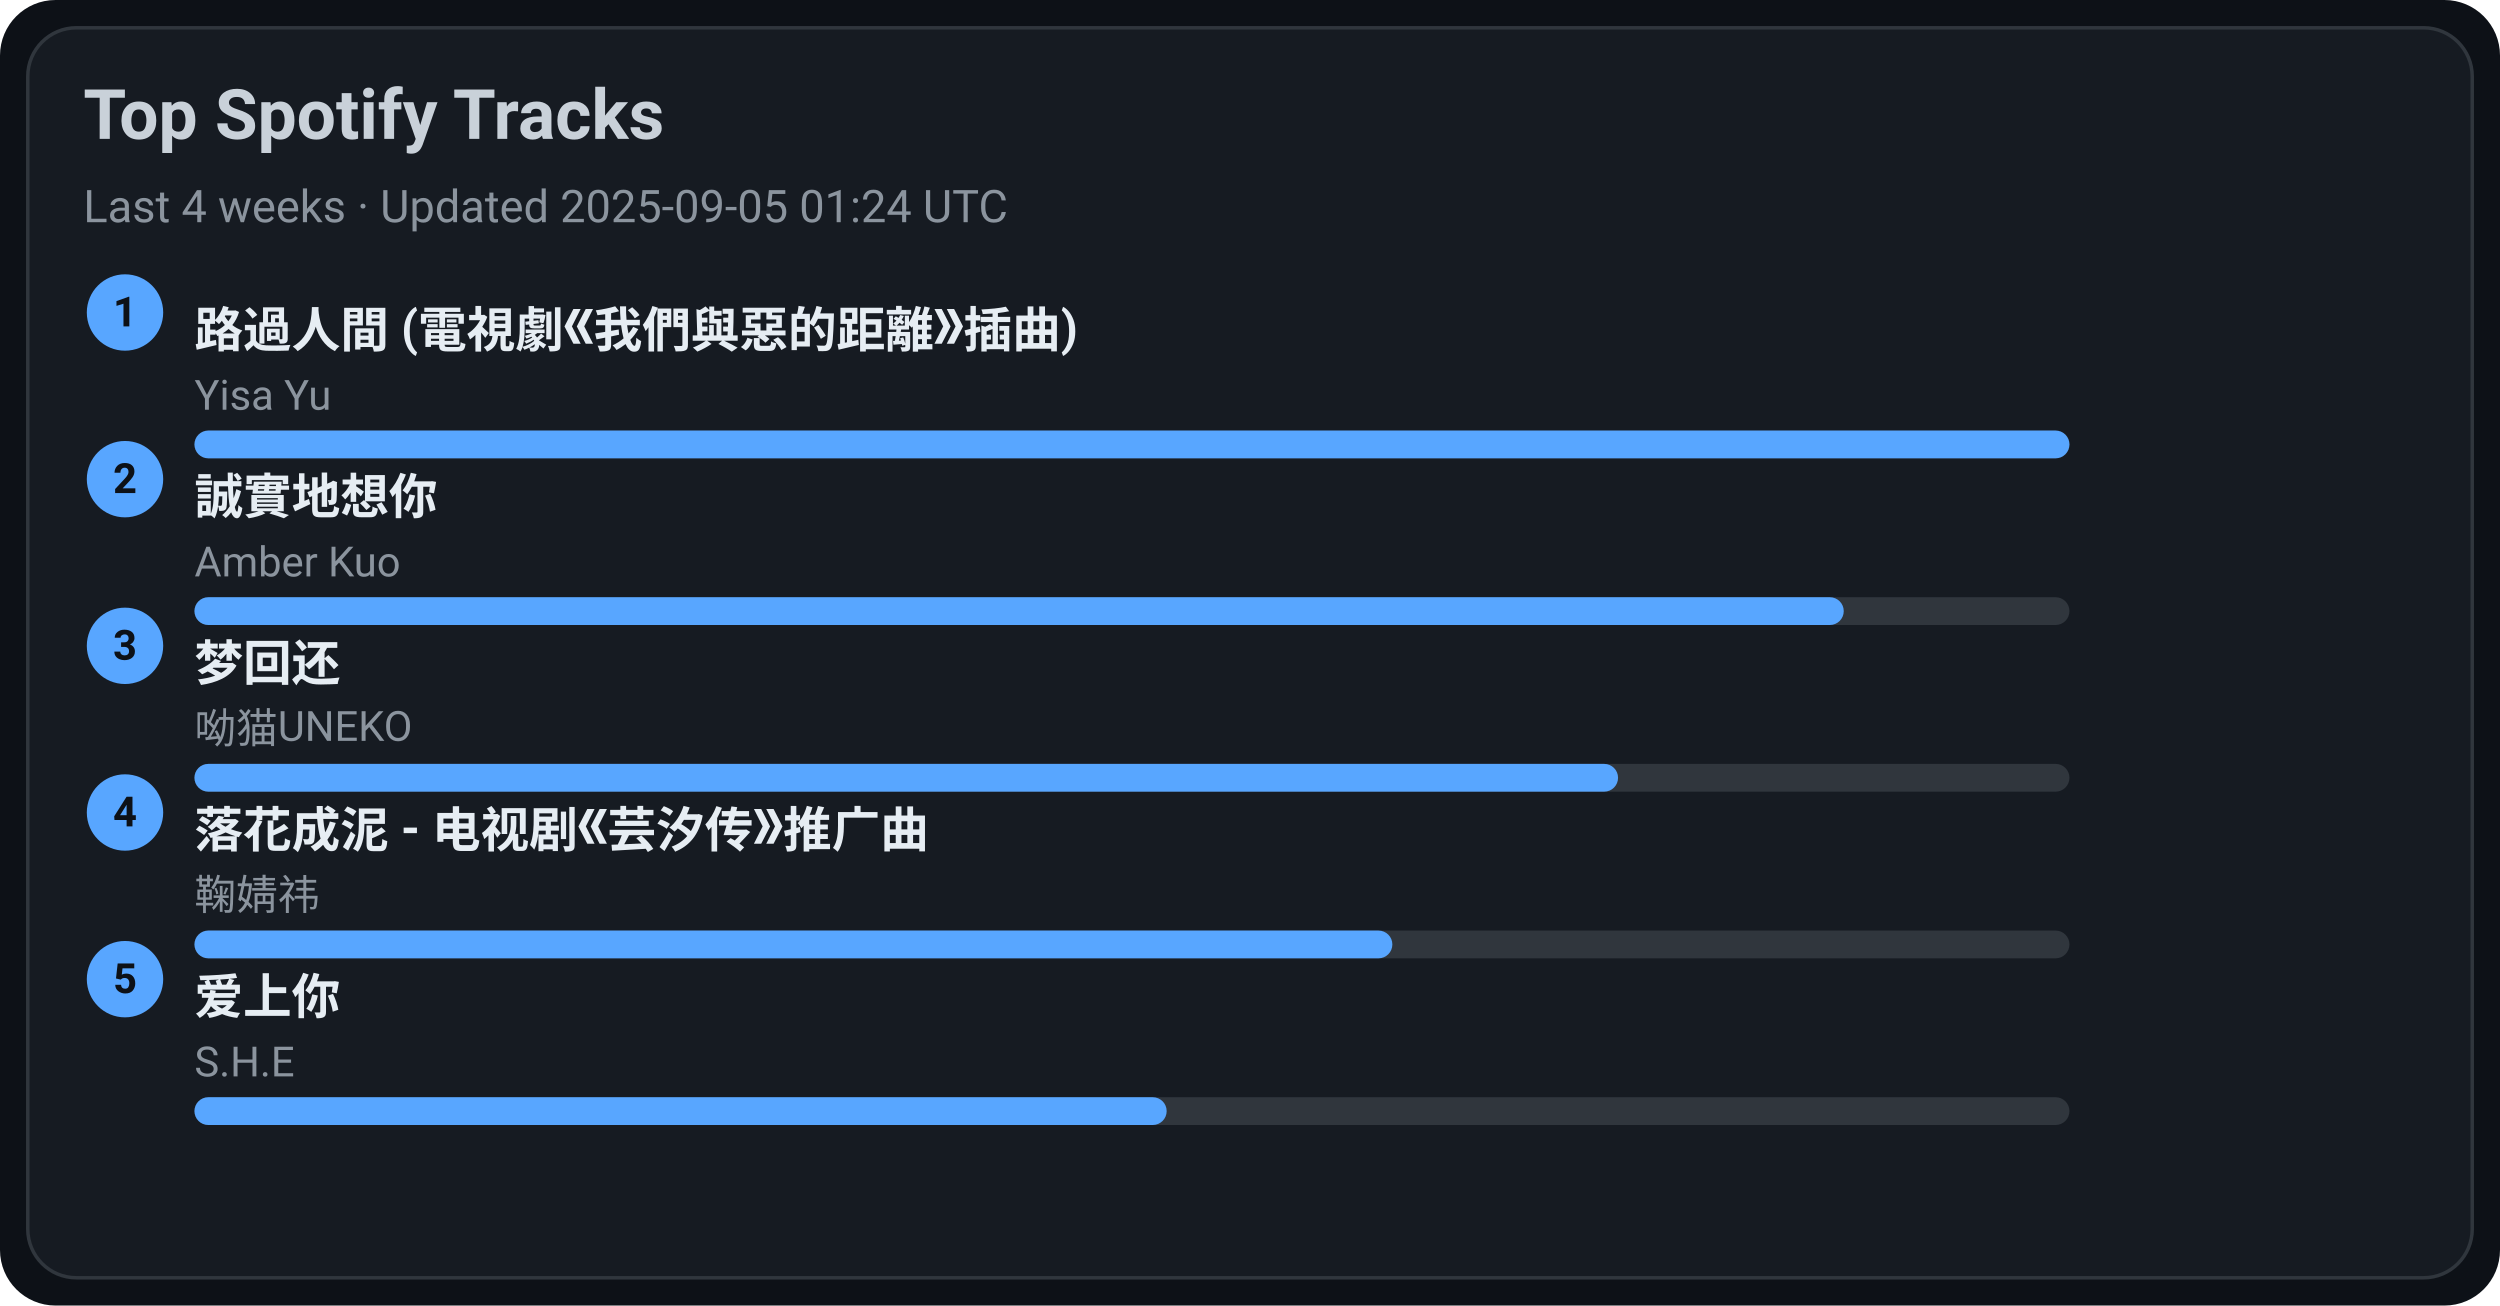
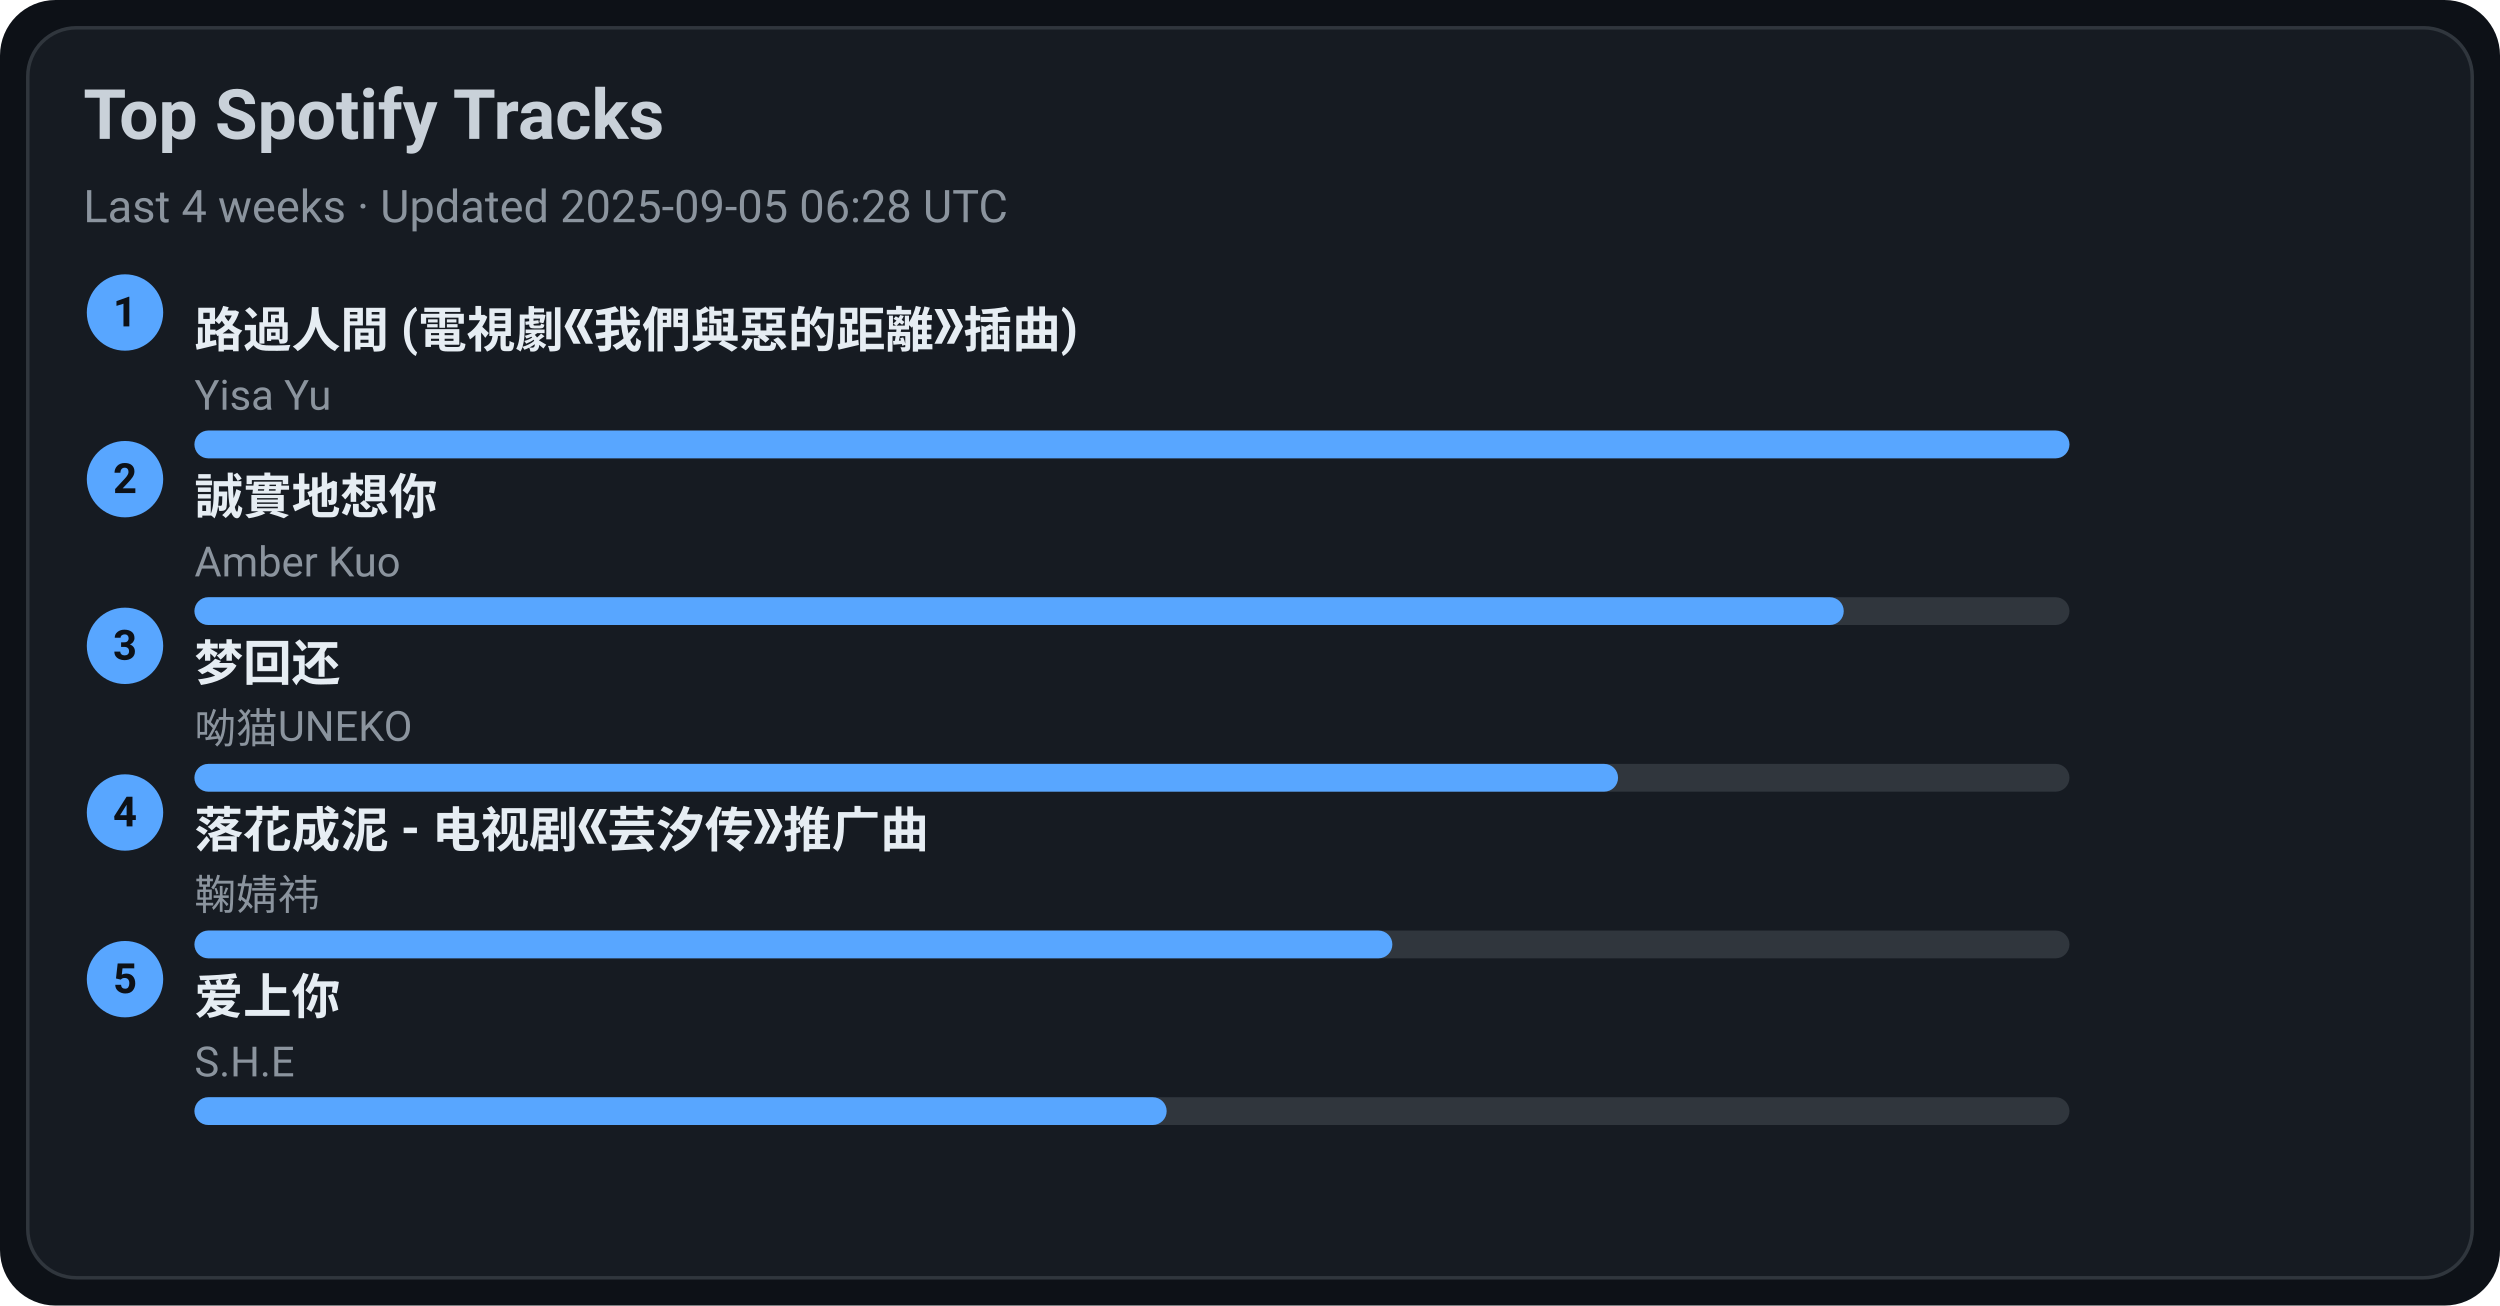
<svg xmlns="http://www.w3.org/2000/svg" width="720" height="376" viewBox="0 0 720 376">
  <style>text{font-family:-apple-system,BlinkMacSystemFont,Segoe UI,Roboto,Ubuntu,Helvetica Neue,Arial,Noto Sans,sans-serif}</style>
  <rect width="720" height="376" rx="16" fill="#0d1117" />
  <rect x="8" y="8" width="704" height="360" rx="14" fill="#161b22" stroke="#30363d" />
  <text x="24" y="40" font-size="20" fill="#c9d1d9" font-weight="600">Top Spotify Tracks</text>
-   <text x="24" y="64" font-size="13" fill="#8b949e">Last 4 weeks · Updated 2025-09-05 01:24 UTC</text>
+   <text x="24" y="64" font-size="13" fill="#8b949e">Last 4 weeks · Updated 2025-09-05 06:28 UTC</text>
  <circle cx="36" cy="90" r="11" fill="#58a6ff" />
  <text x="36" y="94" text-anchor="middle" font-size="12" fill="#0d1117" font-weight="700">1</text>
  <a href="https://open.spotify.com/track/1ZSleGniKMWNrWvK5cGALO" target="_blank" rel="noopener noreferrer">
    <text x="56" y="100" font-size="14" fill="#e6edf3" font-weight="600">路過人間 (電視劇《我們與惡的距離》插曲)</text>
  </a>
  <text x="56" y="118" font-size="12" fill="#8b949e">Yisa Yu</text>
  <rect x="56" y="124" width="540" height="8" rx="4" fill="#30363d" />
  <rect x="56" y="124" width="540" height="8" rx="4" fill="#58a6ff" />
  <circle cx="36" cy="138" r="11" fill="#58a6ff" />
  <text x="36" y="142" text-anchor="middle" font-size="12" fill="#0d1117" font-weight="700">2</text>
  <a href="https://open.spotify.com/track/1SPZzj8QzOwZoAGKXMGLGJ" target="_blank" rel="noopener noreferrer">
    <text x="56" y="148" font-size="14" fill="#e6edf3" font-weight="600">誠實地想你</text>
  </a>
  <text x="56" y="166" font-size="12" fill="#8b949e">Amber Kuo</text>
  <rect x="56" y="172" width="540" height="8" rx="4" fill="#30363d" />
  <rect x="56" y="172" width="475" height="8" rx="4" fill="#58a6ff" />
  <circle cx="36" cy="186" r="11" fill="#58a6ff" />
  <text x="36" y="190" text-anchor="middle" font-size="12" fill="#0d1117" font-weight="700">3</text>
  <a href="https://open.spotify.com/track/6jTK3YxlFysC8g0Ye9tbPK" target="_blank" rel="noopener noreferrer">
    <text x="56" y="196" font-size="14" fill="#e6edf3" font-weight="600">梦回还</text>
  </a>
  <text x="56" y="214" font-size="12" fill="#8b949e">呦猫UNEKO</text>
  <rect x="56" y="220" width="540" height="8" rx="4" fill="#30363d" />
  <rect x="56" y="220" width="410" height="8" rx="4" fill="#58a6ff" />
  <circle cx="36" cy="234" r="11" fill="#58a6ff" />
  <text x="36" y="238" text-anchor="middle" font-size="12" fill="#0d1117" font-weight="700">4</text>
  <a href="https://open.spotify.com/track/3kOZsJz3crGIWWHeoCNa0O" target="_blank" rel="noopener noreferrer">
    <text x="56" y="244" font-size="14" fill="#e6edf3" font-weight="600">落花成泥 - 电视剧《芸汐传》推广曲</text>
  </a>
  <text x="56" y="262" font-size="12" fill="#8b949e">鞠婧祎</text>
  <rect x="56" y="268" width="540" height="8" rx="4" fill="#30363d" />
  <rect x="56" y="268" width="345" height="8" rx="4" fill="#58a6ff" />
  <circle cx="36" cy="282" r="11" fill="#58a6ff" />
  <text x="36" y="286" text-anchor="middle" font-size="12" fill="#0d1117" font-weight="700">5</text>
  <a href="https://open.spotify.com/track/4hcNpo1rtbzyNswsM5byTf" target="_blank" rel="noopener noreferrer">
    <text x="56" y="292" font-size="14" fill="#e6edf3" font-weight="600">爱上你</text>
  </a>
  <text x="56" y="310" font-size="12" fill="#8b949e">S.H.E</text>
  <rect x="56" y="316" width="540" height="8" rx="4" fill="#30363d" />
  <rect x="56" y="316" width="280" height="8" rx="4" fill="#58a6ff" />
</svg>
